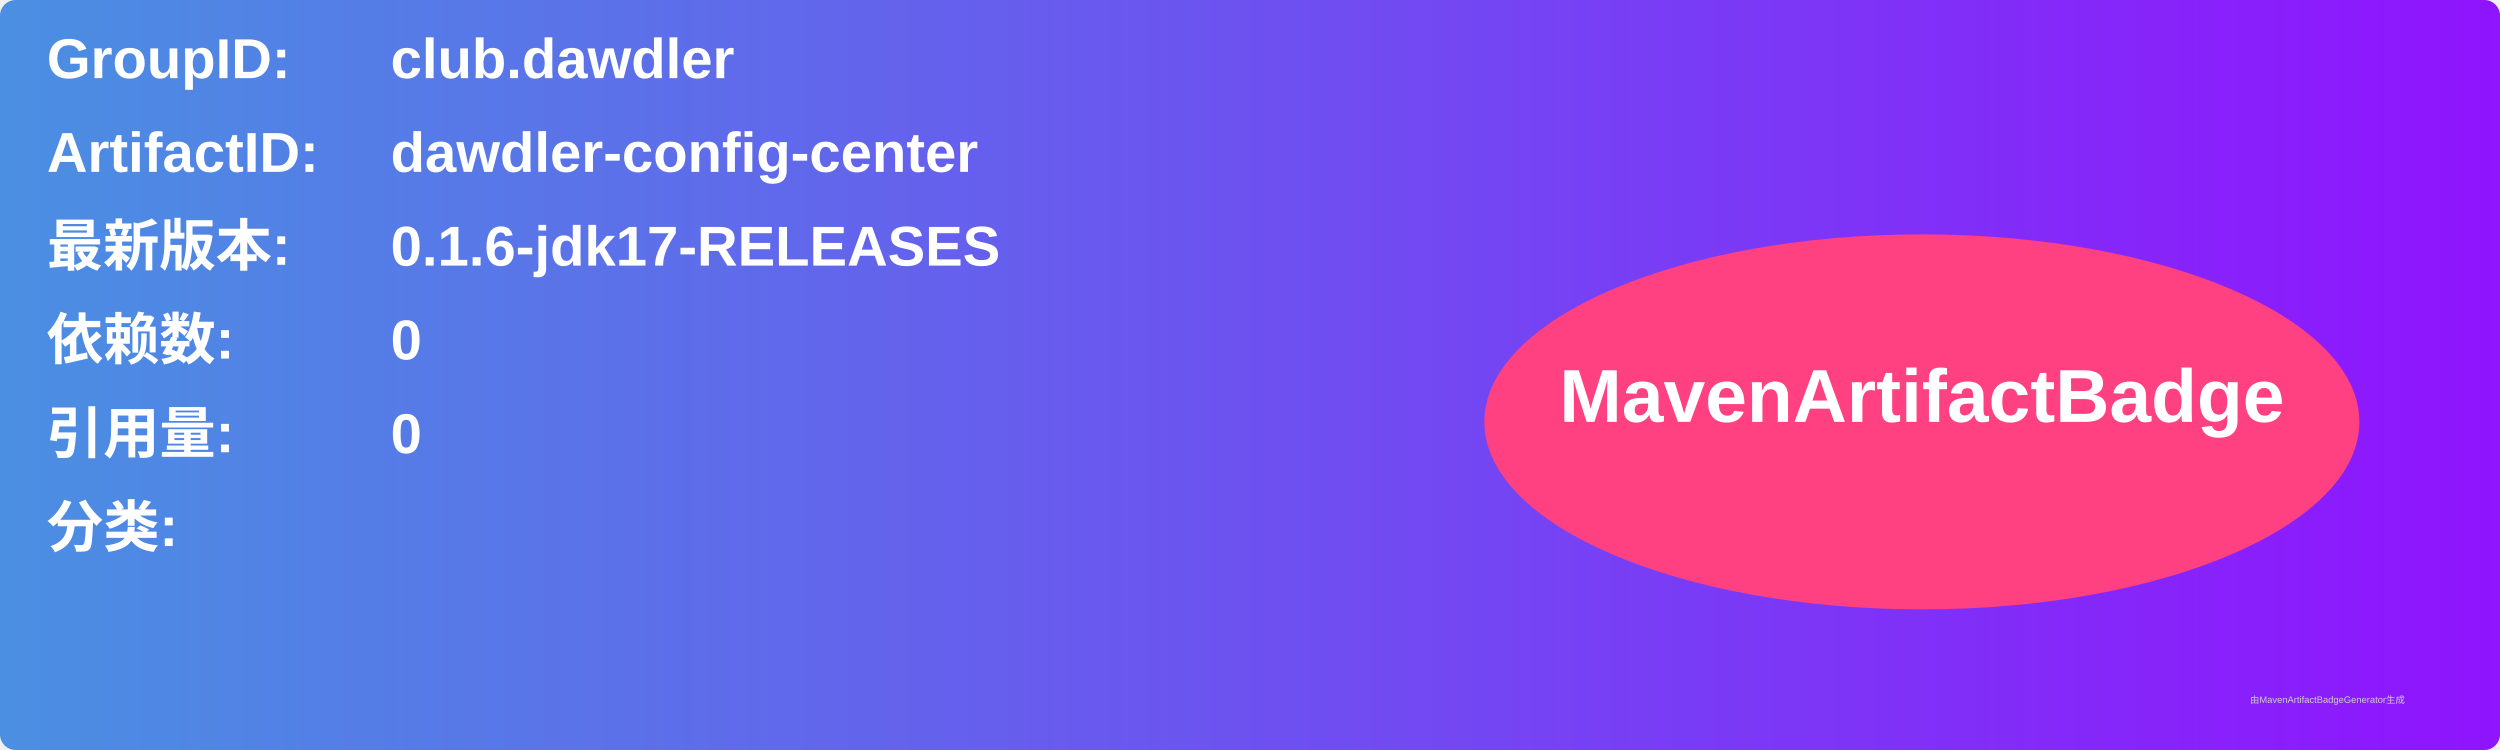
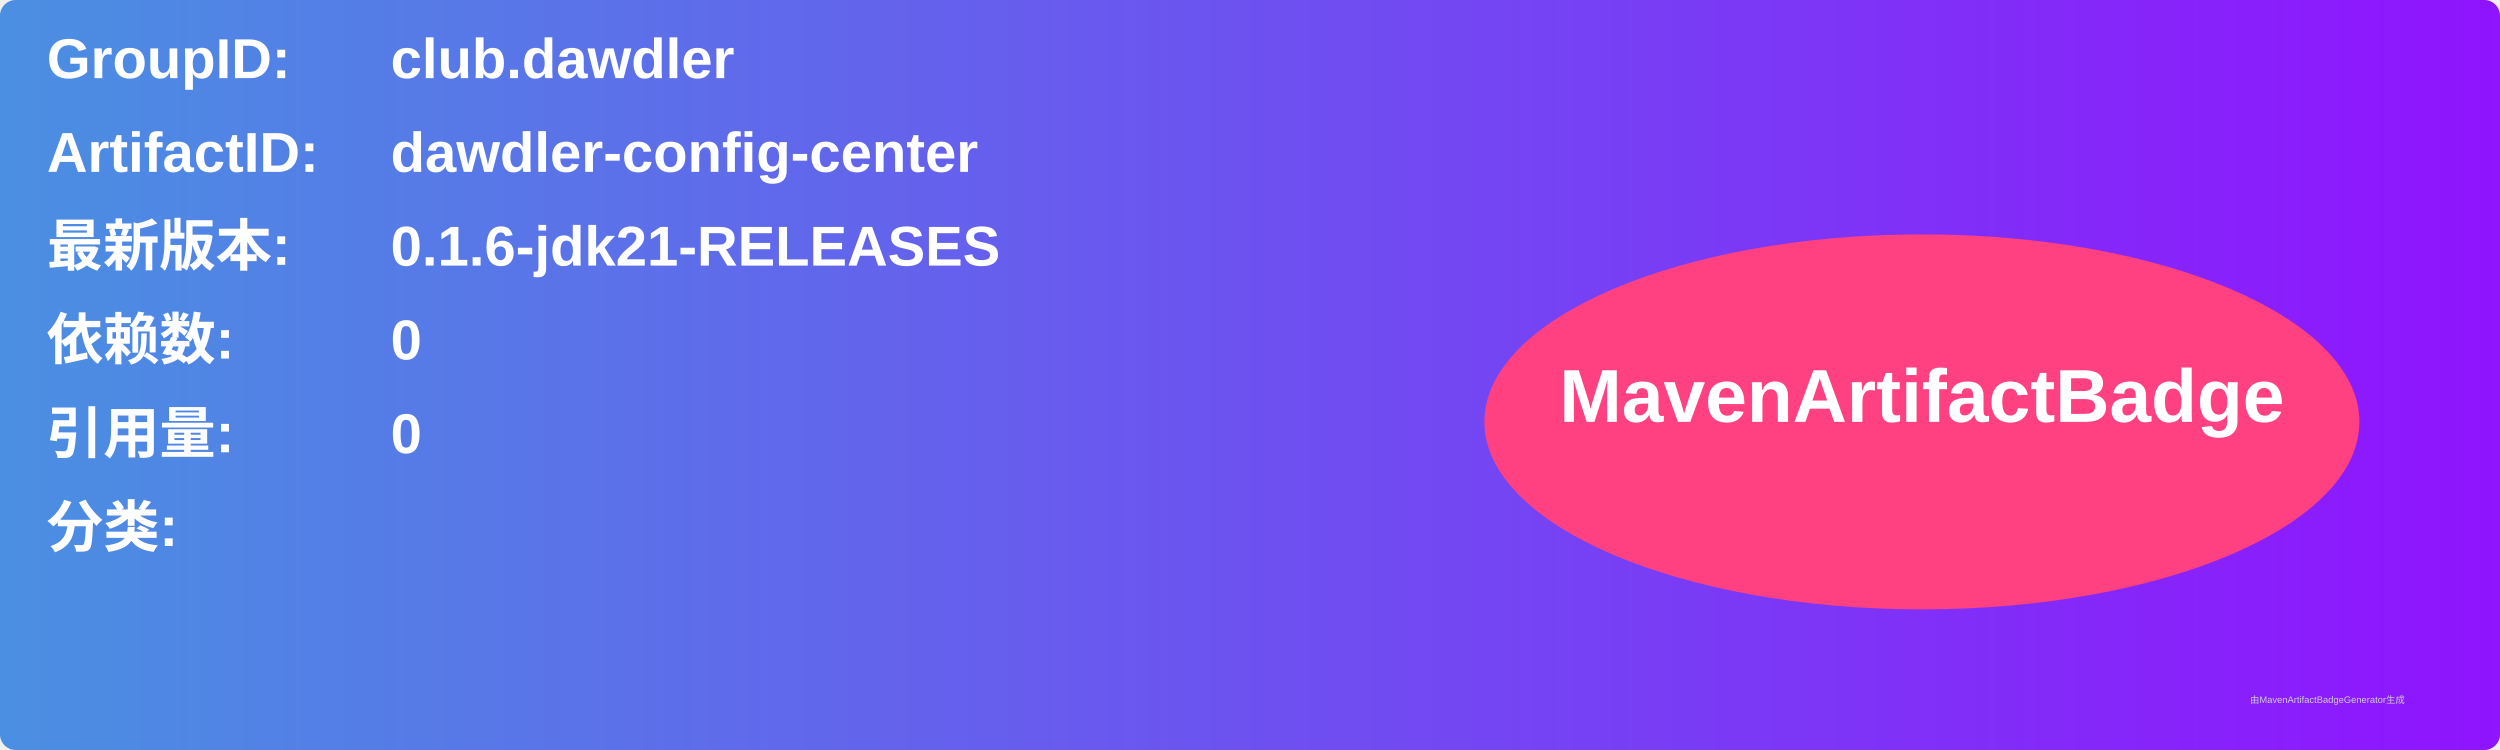
<svg xmlns="http://www.w3.org/2000/svg" width="800" height="240" viewBox="0 0 800 240">
  <linearGradient id="grad" x1="0%" y1="0%" x2="100%" y2="0%">
    <stop offset="0%" stop-color="#4a90e2" />
    <stop offset="100%" stop-color="#9013fe" />
  </linearGradient>
  <rect width="100%" height="100%" rx="5" ry="5" fill="url(#grad)" />
  <g transform="translate(15, 15)">
    <text x="0" y="10" font-family="Arial" font-size="18" fill="white" font-weight="bold" width="260">GroupID:</text>
    <text x="110" y="10" font-family="Arial" font-size="18" fill="white" font-weight="bold" width="460">club.dawdler</text>
    <text x="0" y="40" font-family="Arial" font-size="18" fill="white" font-weight="bold" width="260">ArtifactID:</text>
    <text x="110" y="40" font-family="Arial" font-size="18" fill="white" font-weight="bold" width="460">dawdler-config-center</text>
    <text x="0" y="70" font-family="Arial" font-size="18" fill="white" font-weight="bold">最新版本:</text>
    <text x="110" y="70" font-family="Arial" font-size="18" fill="white" font-weight="bold">
-       <tspan font-weight="bold">0.1.6-jdk17-RELEASES</tspan>
+       <tspan font-weight="bold">0.1.6-jdk21-RELEASES</tspan>
    </text>
    <text x="0" y="100" font-family="Arial" font-size="18" fill="white" font-weight="bold">依赖数: </text>
    <text x="110" y="100" font-family="Arial" font-size="18" fill="white">
      <tspan font-weight="bold">0</tspan>
    </text>
    <text x="0" y="130" font-family="Arial" font-size="18" fill="white" font-weight="bold">引用量: </text>
    <text x="110" y="130" font-family="Arial" font-size="18" fill="white">
      <tspan font-weight="bold">0</tspan>
    </text>
    <text x="0" y="160" font-family="Arial" font-size="18" fill="white" font-weight="bold">分类:</text>
    <text x="10" y="190" font-family="Arial" font-size="10" fill="white">
      <tspan font-weight="bold" />
    </text>
    <ellipse cx="600" cy="120" rx="140" ry="60" fill="#ff4081" />
    <text x="600" y="120" text-anchor="middle" font-family="Arial" font-size="24" fill="white" font-weight="bold">MavenArtifactBadge</text>
  </g>
  <text x="720" y="225" font-family="Arial" font-size="3" fill="#d0d0d0">由MavenArtifactBadgeGenerator生成</text>
</svg>
